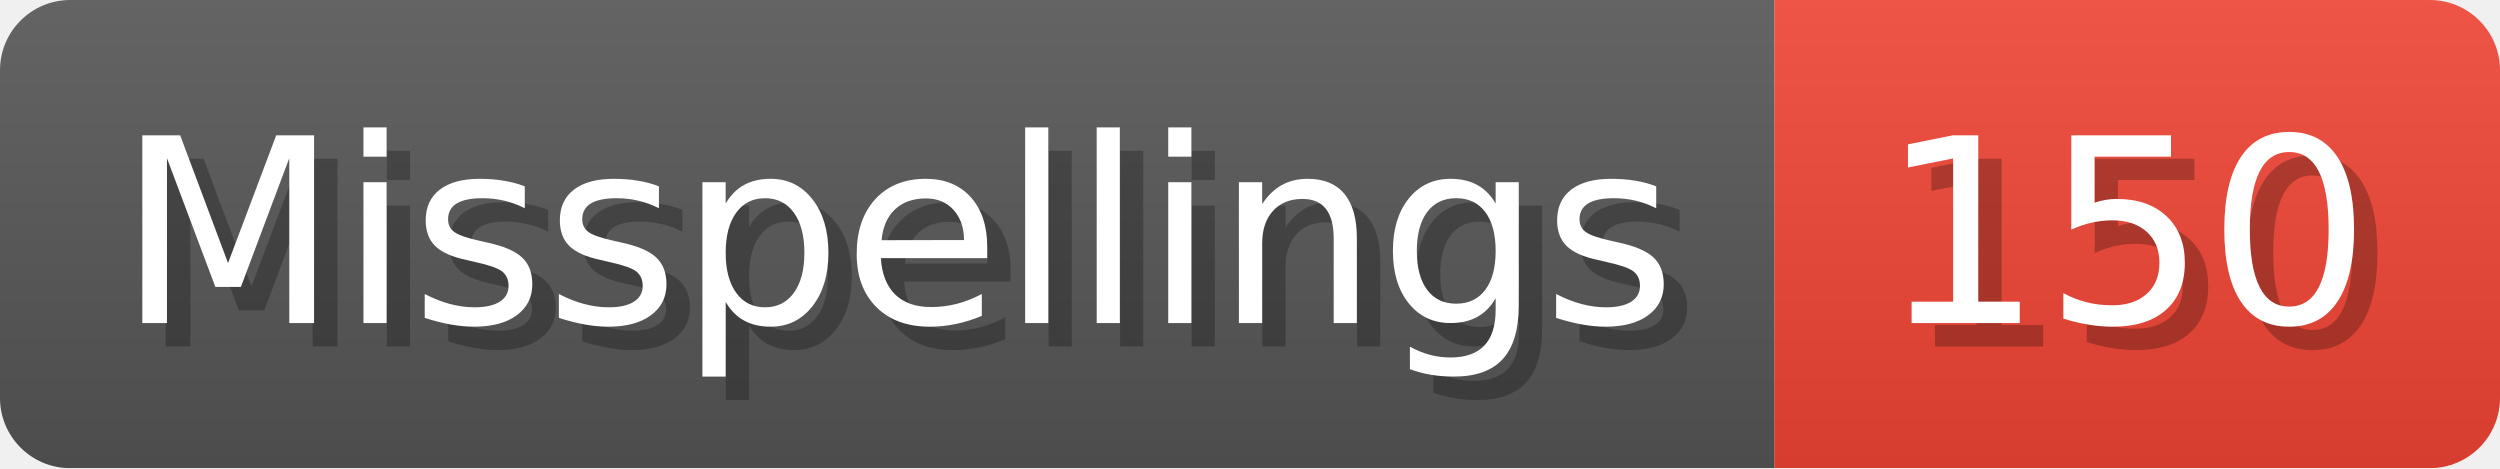
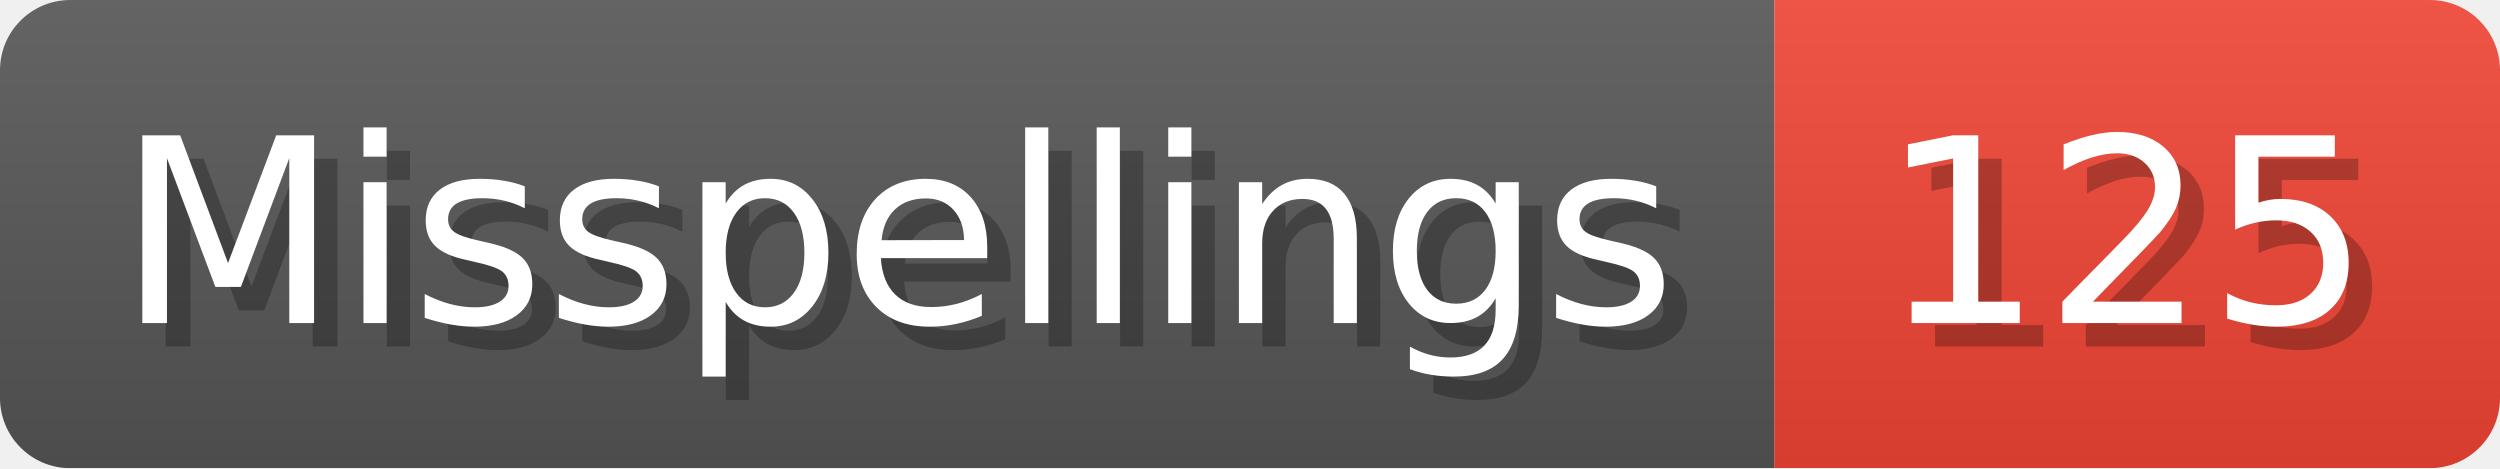
- <svg xmlns="http://www.w3.org/2000/svg" width="106.8" height="20" viewBox="0 0 1068 200" role="img" aria-label="Misspellings: 150">
+ <svg xmlns="http://www.w3.org/2000/svg" width="106.8" height="20" viewBox="0 0 1068 200" role="img" aria-label="Misspellings: 125">
  <linearGradient id="a" x2="0" y2="100%">
    <stop offset="0" stop-opacity=".1" stop-color="#EEE" />
    <stop offset="1" stop-opacity=".1" />
  </linearGradient>
  <mask id="m">
    <rect width="1068" height="200" rx="30" fill="#FFF" />
  </mask>
  <g mask="url(#m)">
    <rect width="758" height="200" fill="#555" />
    <rect width="310" height="200" fill="#E43" x="758" />
    <rect width="1068" height="200" fill="url(#a)" />
  </g>
  <g aria-hidden="true" fill="#fff" text-anchor="start" font-family="Verdana,DejaVu Sans,sans-serif" font-size="110">
    <text x="60" y="148" textLength="658" fill="#000" opacity="0.25">Misspellings</text>
    <text x="50" y="138" textLength="658">Misspellings</text>
-     <text x="813" y="148" textLength="210" fill="#000" opacity="0.25">150</text>
-     <text x="803" y="138" textLength="210">150</text>
+     <text x="813" y="148" textLength="210" fill="#000" opacity="0.25">125</text>
+     <text x="803" y="138" textLength="210">125</text>
  </g>
</svg>
